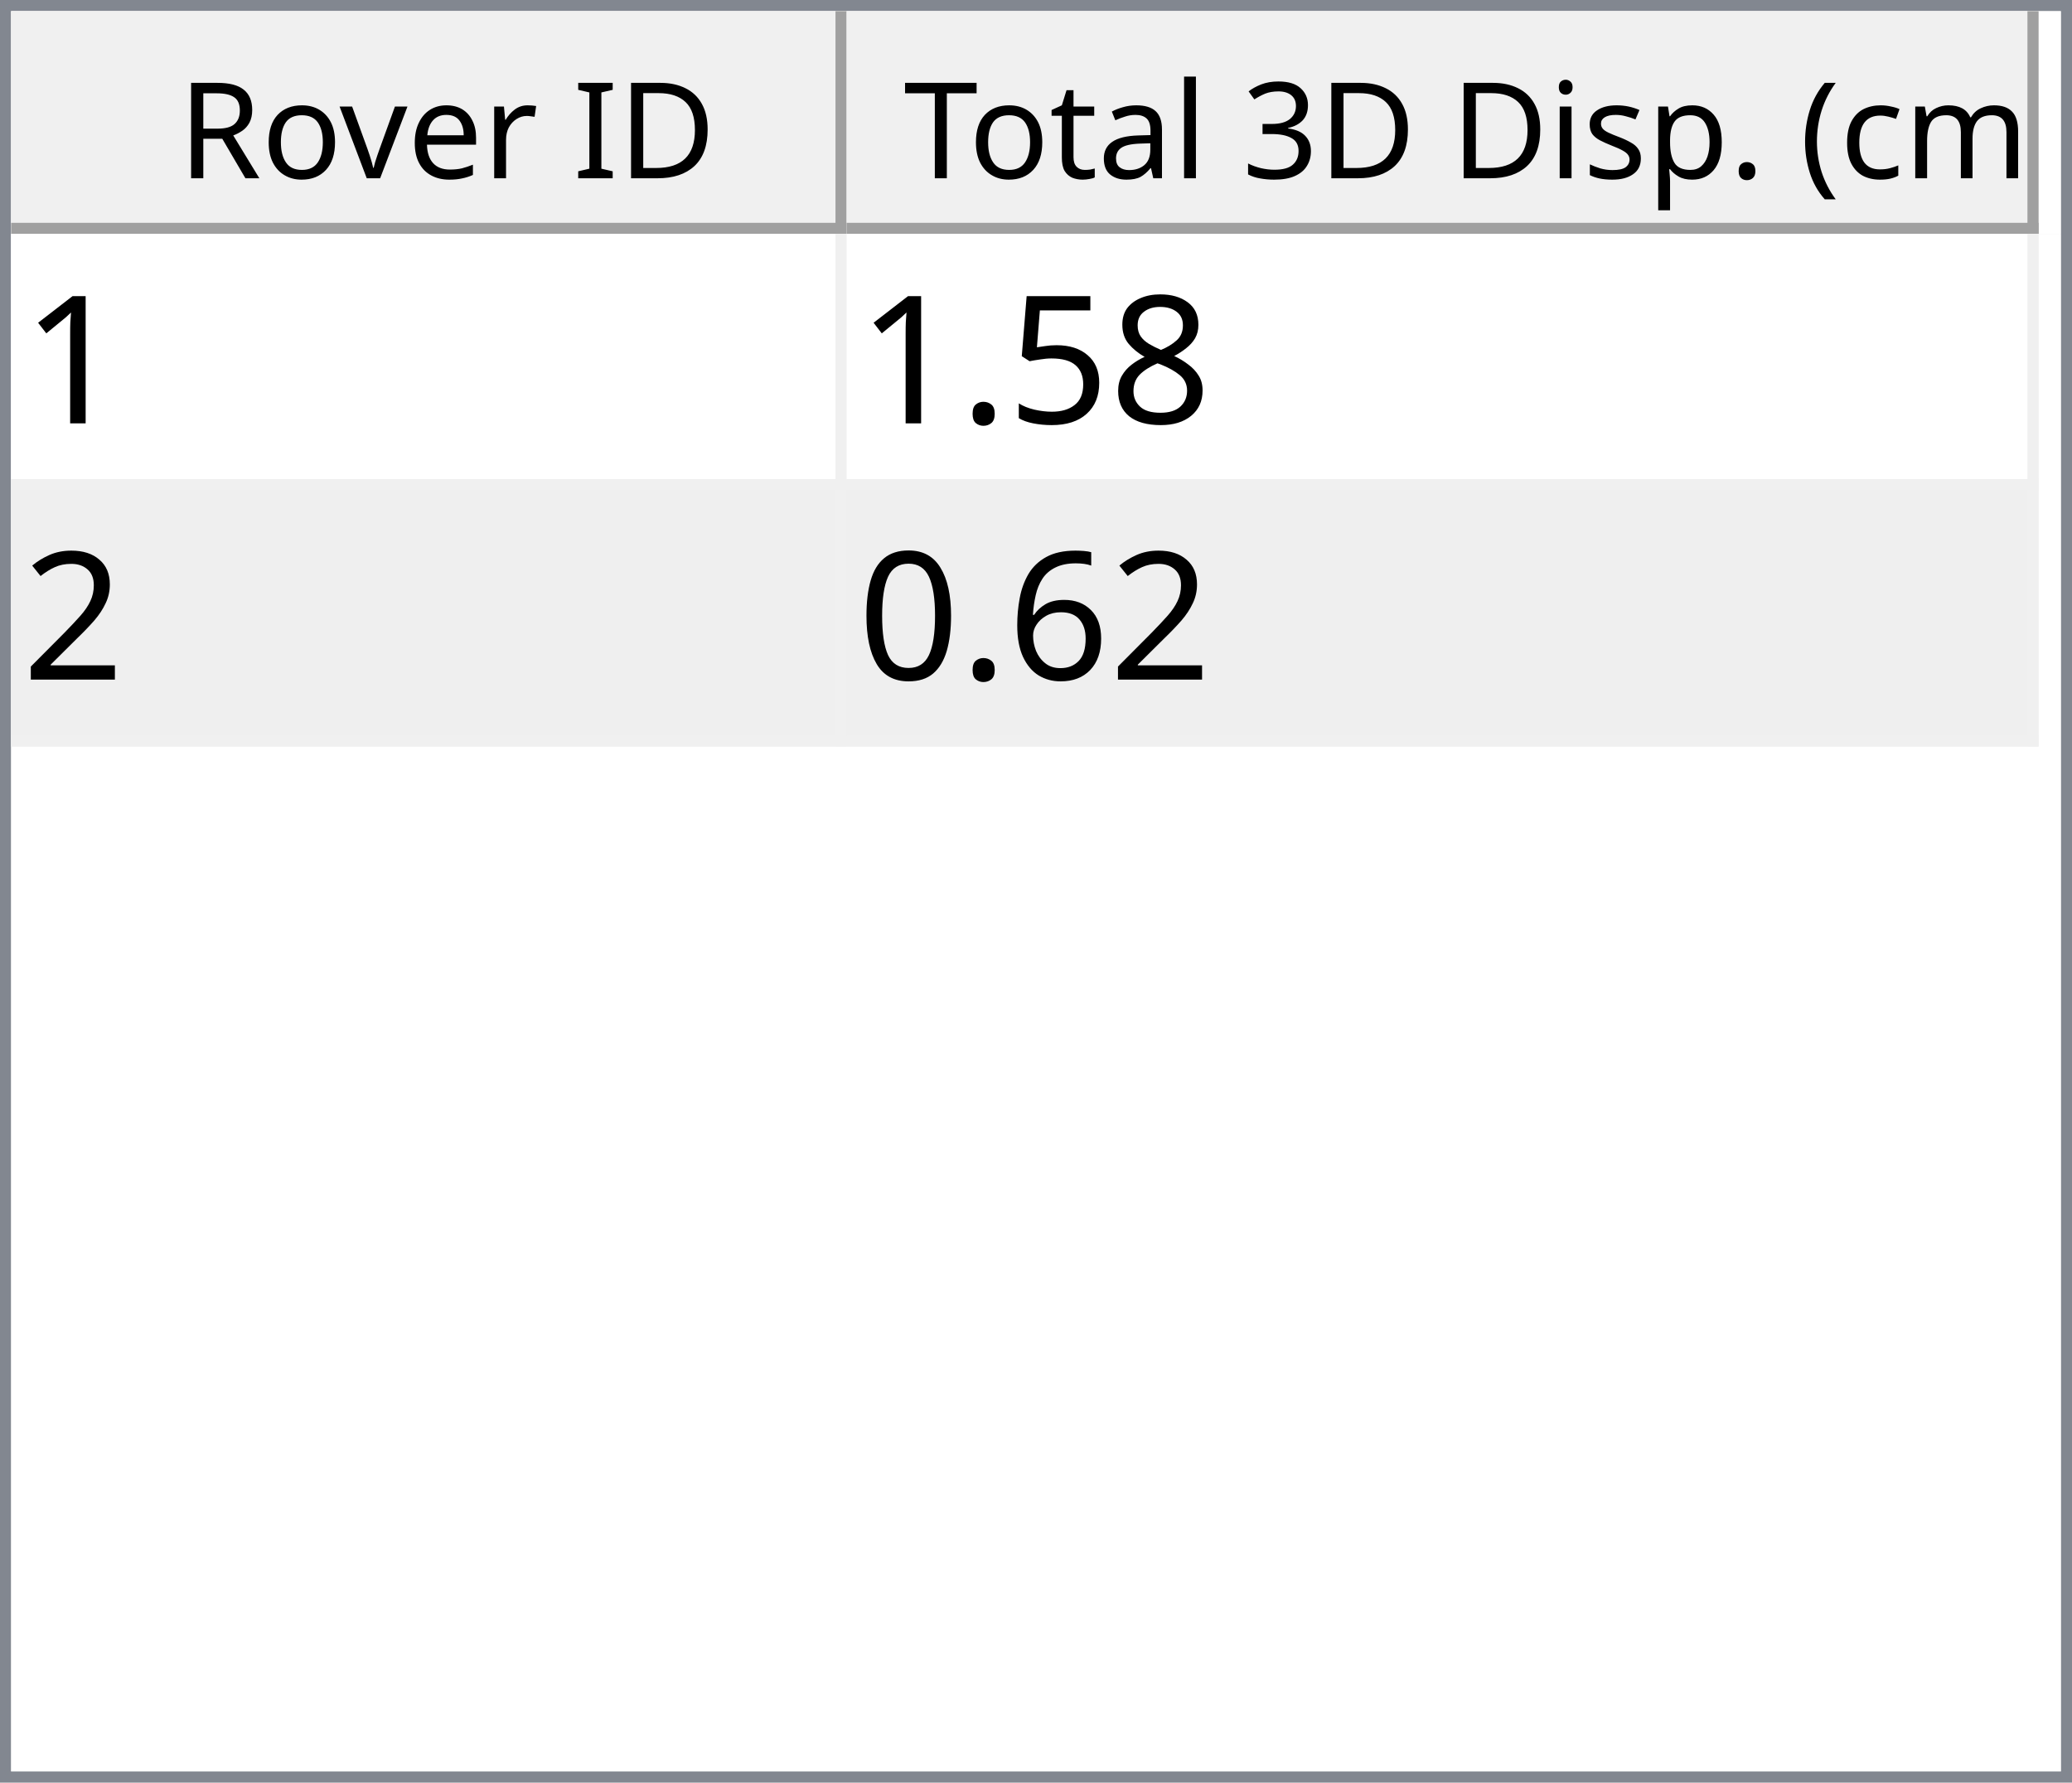
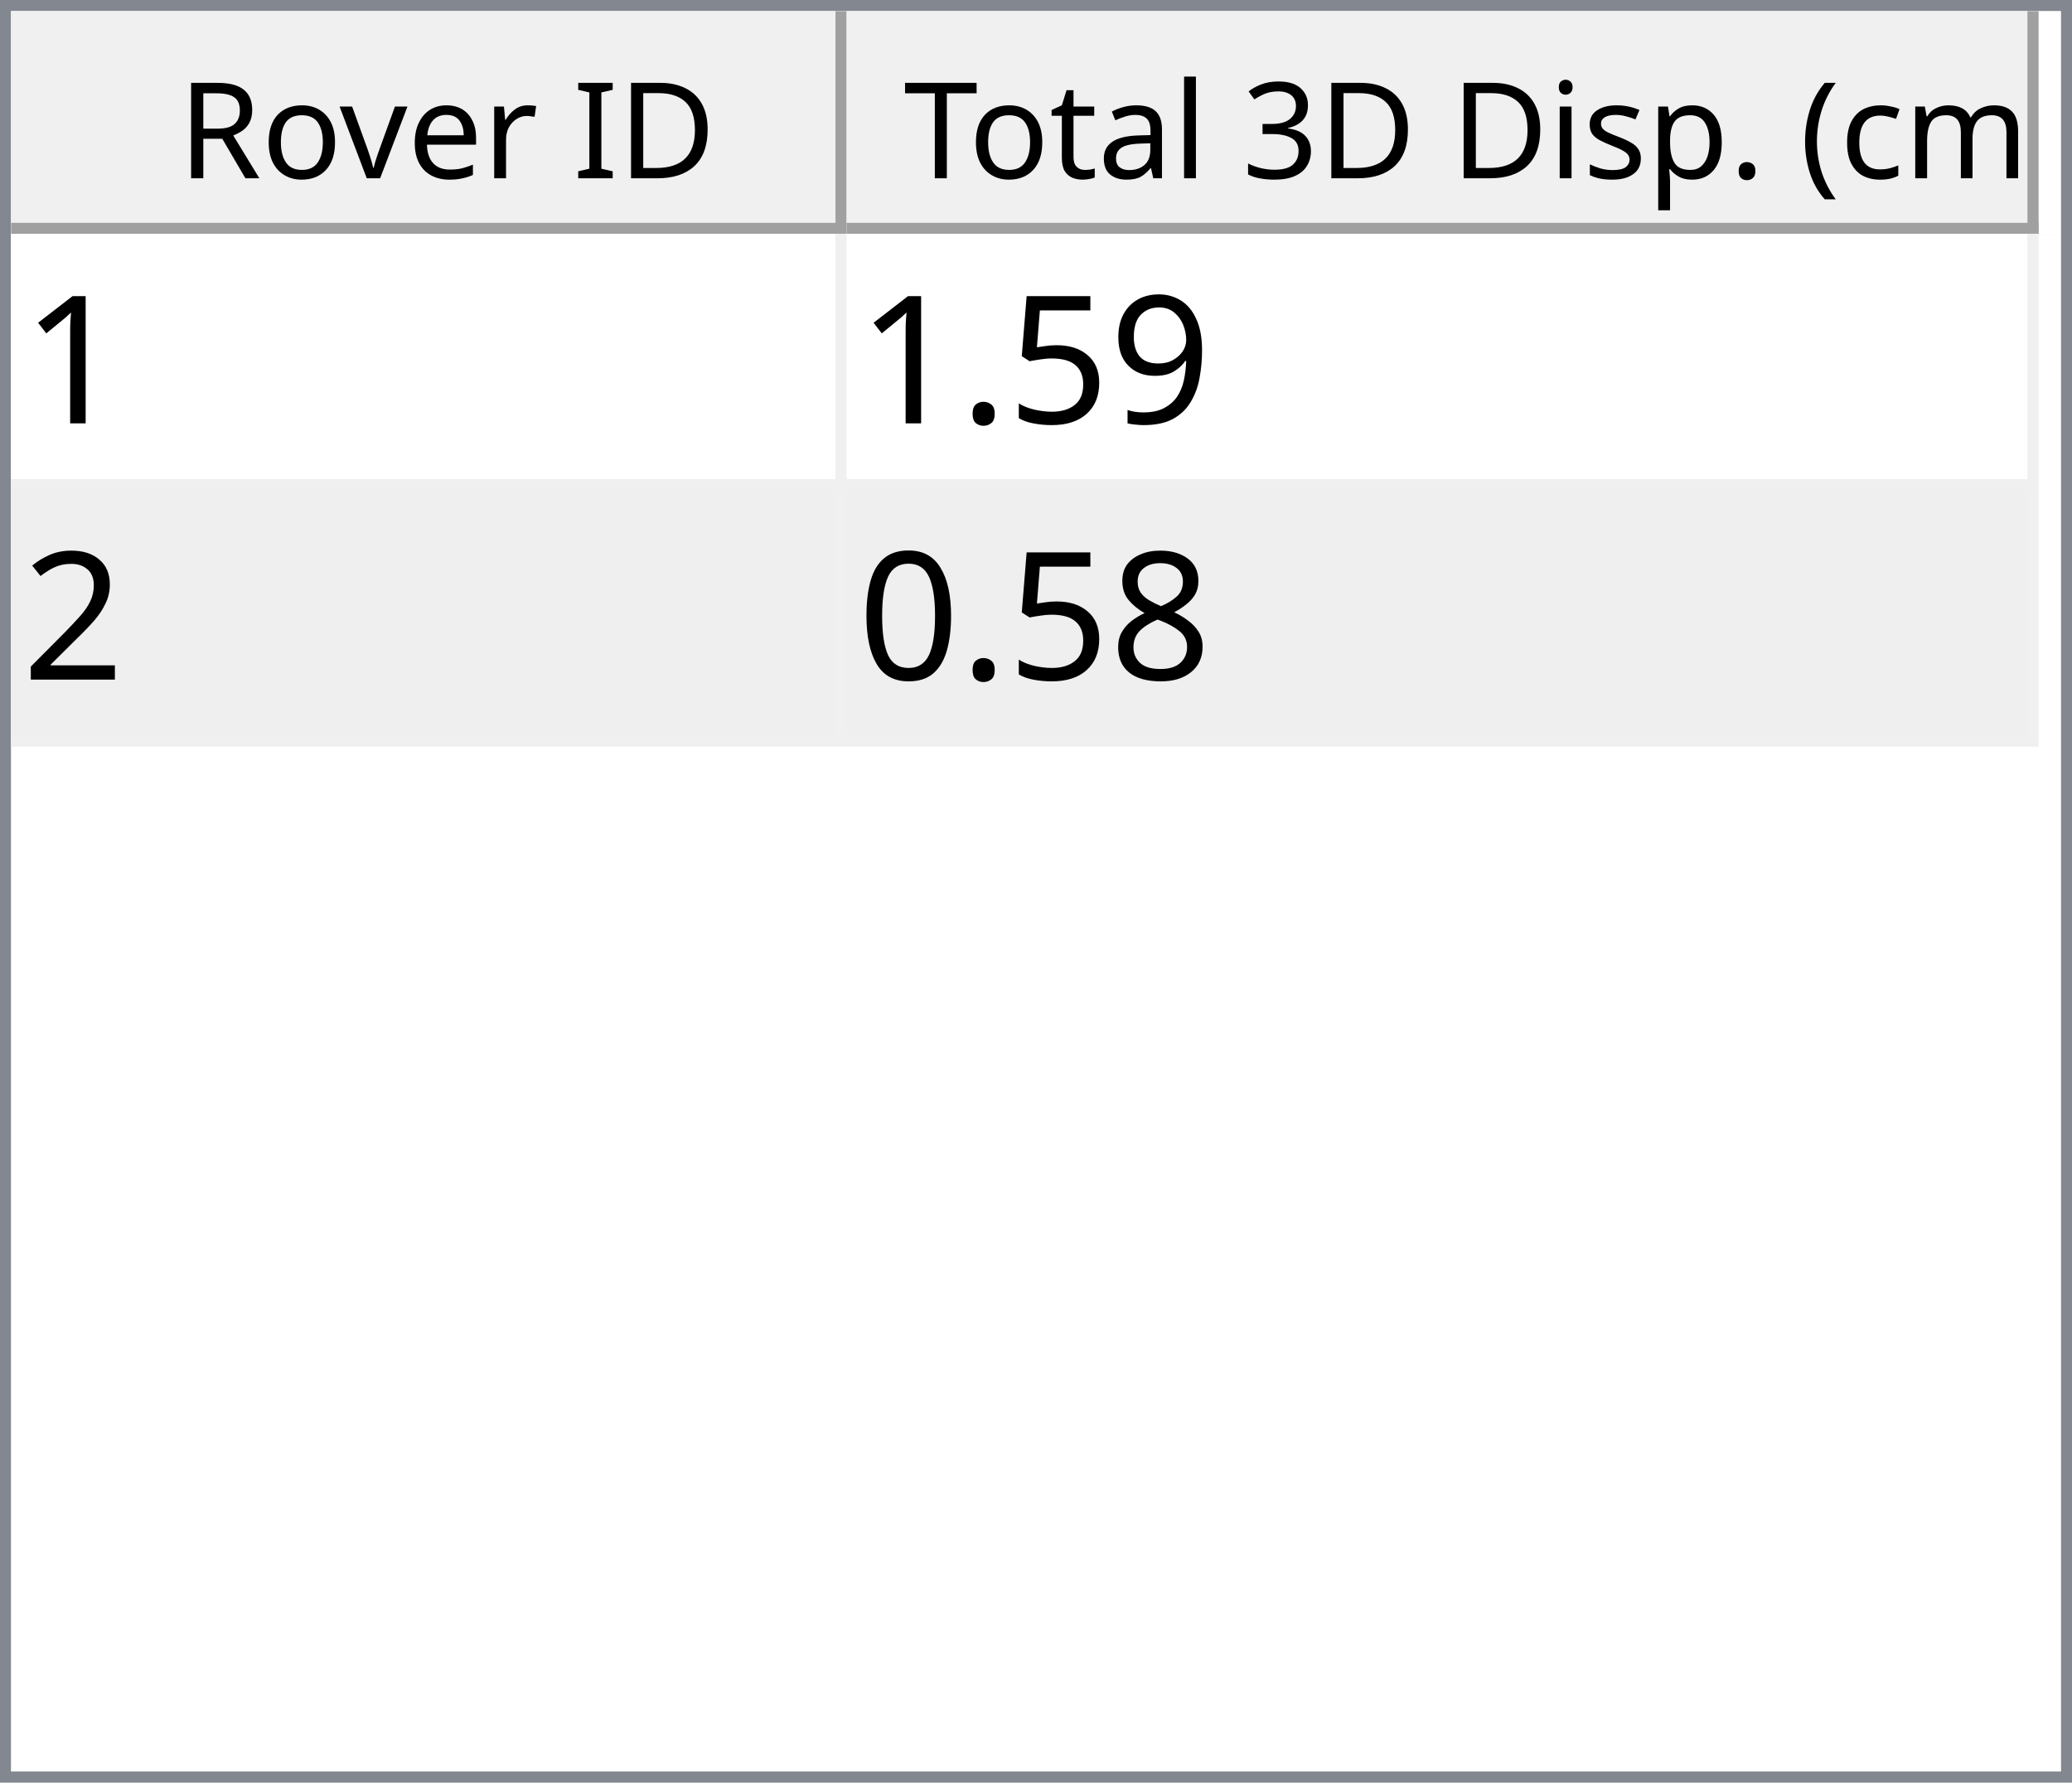
<svg xmlns="http://www.w3.org/2000/svg" style="fill-opacity:1; color-rendering:auto; color-interpolation:auto; text-rendering:auto; stroke:black; stroke-linecap:square; stroke-miterlimit:10; shape-rendering:auto; stroke-opacity:1; fill:black; stroke-dasharray:none; font-weight:normal; stroke-width:1; font-family:'Dialog'; font-style:normal; stroke-linejoin:miter; font-size:12px; stroke-dashoffset:0; image-rendering:auto;" width="186" height="160">
  <defs id="genericDefs" />
  <g>
    <defs id="defs1">
      <clipPath clipPathUnits="userSpaceOnUse" id="clipPath1">
        <path d="M0 0 L186 0 L186 160 L0 160 L0 0 Z" />
      </clipPath>
      <clipPath clipPathUnits="userSpaceOnUse" id="clipPath2">
        <path d="M0 0 L0 160 L186 160 L186 0 Z" />
      </clipPath>
      <clipPath clipPathUnits="userSpaceOnUse" id="clipPath3">
        <path d="M0 0 L0 20 L184 20 L184 0 Z" />
      </clipPath>
      <clipPath clipPathUnits="userSpaceOnUse" id="clipPath4">
        <path d="M0 0 L0 20 L75 20 L75 0 Z" />
      </clipPath>
      <clipPath clipPathUnits="userSpaceOnUse" id="clipPath5">
        <path d="M1 1 L1 19 L74 19 L74 1 Z" />
      </clipPath>
      <clipPath clipPathUnits="userSpaceOnUse" id="clipPath6">
        <path d="M0 0 L0 18 L73 18 L73 0 Z" />
      </clipPath>
      <clipPath clipPathUnits="userSpaceOnUse" id="clipPath7">
        <path d="M-0.5 -0.5 L-0.5 19.5 L74.5 19.5 L74.5 -0.5 Z" />
      </clipPath>
      <clipPath clipPathUnits="userSpaceOnUse" id="clipPath8">
        <path d="M0 0 L0 20 L107 20 L107 0 Z" />
      </clipPath>
      <clipPath clipPathUnits="userSpaceOnUse" id="clipPath9">
        <path d="M1 1 L1 19 L106 19 L106 1 Z" />
      </clipPath>
      <clipPath clipPathUnits="userSpaceOnUse" id="clipPath10">
        <path d="M0 0 L0 18 L105 18 L105 0 Z" />
      </clipPath>
      <clipPath clipPathUnits="userSpaceOnUse" id="clipPath11">
        <path d="M-0.5 -0.5 L-0.5 19.5 L106.5 19.5 L106.5 -0.5 Z" />
      </clipPath>
      <clipPath clipPathUnits="userSpaceOnUse" id="clipPath12">
        <path d="M0 0 L0 138 L184 138 L184 0 Z" />
      </clipPath>
      <clipPath clipPathUnits="userSpaceOnUse" id="clipPath13">
        <path d="M0 0 L0 46 L182 46 L182 0 Z" />
      </clipPath>
      <clipPath clipPathUnits="userSpaceOnUse" id="clipPath14">
        <path d="M-0.5 -0.5 L-0.5 45.5 L181.5 45.5 L181.5 -0.5 Z" />
      </clipPath>
      <clipPath clipPathUnits="userSpaceOnUse" id="clipPath15">
        <path d="M0 0 L0 22 L74 22 L74 0 Z" />
      </clipPath>
      <clipPath clipPathUnits="userSpaceOnUse" id="clipPath16">
        <path d="M0 0 L0 22 L106 22 L106 0 Z" />
      </clipPath>
      <font horiz-adv-x="64.551" id="font1">
        <font-face ascent="107.91" descent="25.098" units-per-em="100" style="font-style:normal; font-family:Segoe UI; font-weight:normal;" />
        <missing-glyph horiz-adv-x="64.551" d="M8.109 0 L8.109 68.266 L56.453 68.266 L56.453 0 L8.109 0 ZM15.328 7.234 L49.219 7.234 L49.219 61.031 L15.328 61.031 L15.328 7.234 Z" />
        <glyph unicode="D" horiz-adv-x="70.117" d="M9.188 0 L9.188 70.016 L28.516 70.016 Q65.531 70.016 65.531 35.891 Q65.531 19.672 55.25 9.836 Q44.969 0 27.734 0 L9.188 0 ZM17.391 62.594 L17.391 7.422 L27.828 7.422 Q41.609 7.422 49.273 14.797 Q56.938 22.172 56.938 35.688 Q56.938 62.594 28.328 62.594 L17.391 62.594 Z" />
        <glyph unicode="I" horiz-adv-x="26.611" d="M17.391 0 L9.188 0 L9.188 70.016 L17.391 70.016 L17.391 0 Z" />
        <glyph unicode=" " horiz-adv-x="27.393" d="" />
        <glyph unicode="r" horiz-adv-x="34.766" d="M34.188 41.891 Q32.078 43.5 28.125 43.5 Q23 43.5 19.555 38.672 Q16.109 33.844 16.109 25.484 L16.109 0 L8.109 0 L8.109 50 L16.109 50 L16.109 39.703 L16.312 39.703 Q18.016 44.969 21.531 47.922 Q25.047 50.875 29.391 50.875 Q32.516 50.875 34.188 50.203 L34.188 41.891 Z" />
        <glyph unicode="e" horiz-adv-x="52.295" d="M48.297 23 L12.984 23 Q13.188 14.656 17.484 10.109 Q21.781 5.562 29.297 5.562 Q37.75 5.562 44.828 11.141 L44.828 3.609 Q38.234 -1.172 27.391 -1.172 Q16.797 -1.172 10.742 5.641 Q4.688 12.453 4.688 24.812 Q4.688 36.469 11.305 43.82 Q17.922 51.172 27.734 51.172 Q37.547 51.172 42.922 44.828 Q48.297 38.484 48.297 27.203 L48.297 23 ZM40.094 29.781 Q40.047 36.719 36.75 40.578 Q33.453 44.438 27.594 44.438 Q21.922 44.438 17.969 40.383 Q14.016 36.328 13.094 29.781 L40.094 29.781 Z" />
        <glyph unicode="v" horiz-adv-x="47.9" d="M47.406 50 L27.484 0 L19.625 0 L0.688 50 L9.469 50 L22.172 13.672 Q23.578 9.672 23.922 6.688 L24.125 6.688 Q24.609 10.453 25.688 13.484 L38.969 50 L47.406 50 Z" />
        <glyph unicode="o" horiz-adv-x="58.594" d="M29 -1.172 Q17.922 -1.172 11.305 5.836 Q4.688 12.844 4.688 24.422 Q4.688 37.016 11.57 44.094 Q18.453 51.172 30.172 51.172 Q41.359 51.172 47.633 44.289 Q53.906 37.406 53.906 25.203 Q53.906 13.234 47.141 6.031 Q40.375 -1.172 29 -1.172 ZM29.594 44.438 Q21.875 44.438 17.383 39.188 Q12.891 33.938 12.891 24.703 Q12.891 15.828 17.43 10.695 Q21.969 5.562 29.594 5.562 Q37.359 5.562 41.531 10.594 Q45.703 15.625 45.703 24.906 Q45.703 34.281 41.531 39.359 Q37.359 44.438 29.594 44.438 Z" />
        <glyph unicode="R" horiz-adv-x="59.814" d="M59.375 0 L49.609 0 L37.891 19.625 Q36.281 22.359 34.766 24.289 Q33.25 26.219 31.664 27.438 Q30.078 28.656 28.25 29.219 Q26.422 29.781 24.125 29.781 L17.391 29.781 L17.391 0 L9.188 0 L9.188 70.016 L30.078 70.016 Q34.672 70.016 38.555 68.867 Q42.438 67.719 45.289 65.375 Q48.141 63.031 49.758 59.547 Q51.375 56.062 51.375 51.375 Q51.375 47.703 50.273 44.656 Q49.172 41.609 47.148 39.211 Q45.125 36.812 42.266 35.133 Q39.406 33.453 35.844 32.516 L35.844 32.328 Q37.594 31.547 38.891 30.547 Q40.188 29.547 41.359 28.18 Q42.531 26.812 43.68 25.078 Q44.828 23.344 46.234 21.047 L59.375 0 ZM17.391 62.594 L17.391 37.203 L28.516 37.203 Q31.594 37.203 34.203 38.133 Q36.812 39.062 38.719 40.797 Q40.625 42.531 41.703 45.047 Q42.781 47.562 42.781 50.688 Q42.781 56.297 39.141 59.445 Q35.5 62.594 28.609 62.594 L17.391 62.594 Z" />
        <glyph unicode=")" horiz-adv-x="30.176" d="M8.297 -15.922 L1.172 -15.922 Q16.406 2.344 16.406 26.812 Q16.406 51.469 1.078 70.016 L8.297 70.016 Q23.531 52.156 23.531 26.703 Q23.531 1.375 8.297 -15.922 Z" />
        <glyph unicode="m" horiz-adv-x="86.133" d="M79.109 0 L71.094 0 L71.094 28.719 Q71.094 37.016 68.531 40.727 Q65.969 44.438 59.906 44.438 Q54.781 44.438 51.195 39.75 Q47.609 35.062 47.609 28.516 L47.609 0 L39.594 0 L39.594 29.688 Q39.594 44.438 28.219 44.438 Q22.953 44.438 19.531 40.016 Q16.109 35.594 16.109 28.516 L16.109 0 L8.109 0 L8.109 50 L16.109 50 L16.109 42.094 L16.312 42.094 Q21.625 51.172 31.844 51.172 Q36.969 51.172 40.773 48.312 Q44.578 45.453 46 40.828 Q51.562 51.172 62.594 51.172 Q79.109 51.172 79.109 30.812 L79.109 0 Z" />
        <glyph unicode="c" horiz-adv-x="46.191" d="M42.188 2.297 Q36.422 -1.172 28.516 -1.172 Q17.828 -1.172 11.258 5.789 Q4.688 12.75 4.688 23.828 Q4.688 36.188 11.766 43.68 Q18.844 51.172 30.672 51.172 Q37.25 51.172 42.281 48.734 L42.281 40.531 Q36.719 44.438 30.375 44.438 Q22.703 44.438 17.797 38.945 Q12.891 33.453 12.891 24.516 Q12.891 15.719 17.508 10.641 Q22.125 5.562 29.891 5.562 Q36.422 5.562 42.188 9.906 L42.188 2.297 Z" />
        <glyph unicode="(" horiz-adv-x="30.176" d="M29.109 -15.922 L21.969 -15.922 Q6.844 1.375 6.844 26.703 Q6.844 52.156 21.969 70.016 L29.203 70.016 Q13.875 51.469 13.875 26.812 Q13.875 2.344 29.109 -15.922 Z" />
        <glyph unicode="." horiz-adv-x="21.68" d="M10.891 -1.078 Q8.641 -1.078 7.055 0.539 Q5.469 2.156 5.469 4.391 Q5.469 6.641 7.055 8.273 Q8.641 9.906 10.891 9.906 Q13.188 9.906 14.797 8.273 Q16.406 6.641 16.406 4.391 Q16.406 2.156 14.797 0.539 Q13.188 -1.078 10.891 -1.078 Z" />
        <glyph unicode="p" horiz-adv-x="58.789" d="M16.312 7.234 L16.109 7.234 L16.109 -23 L8.109 -23 L8.109 50 L16.109 50 L16.109 41.219 L16.312 41.219 Q22.219 51.172 33.594 51.172 Q43.266 51.172 48.688 44.461 Q54.109 37.75 54.109 26.469 Q54.109 13.922 48 6.375 Q41.891 -1.172 31.297 -1.172 Q21.578 -1.172 16.312 7.234 ZM16.109 27.391 L16.109 20.406 Q16.109 14.203 20.141 9.883 Q24.172 5.562 30.375 5.562 Q37.641 5.562 41.773 11.133 Q45.906 16.703 45.906 26.609 Q45.906 34.969 42.047 39.703 Q38.188 44.438 31.594 44.438 Q24.609 44.438 20.359 39.578 Q16.109 34.719 16.109 27.391 Z" />
        <glyph unicode="s" horiz-adv-x="42.432" d="M5.078 1.812 L5.078 10.406 Q11.625 5.562 19.484 5.562 Q30.031 5.562 30.031 12.594 Q30.031 14.594 29.125 15.992 Q28.219 17.391 26.68 18.461 Q25.141 19.531 23.07 20.383 Q21 21.234 18.609 22.172 Q15.281 23.484 12.766 24.828 Q10.25 26.172 8.57 27.859 Q6.891 29.547 6.031 31.695 Q5.172 33.844 5.172 36.719 Q5.172 40.234 6.789 42.945 Q8.406 45.656 11.086 47.484 Q13.766 49.312 17.211 50.242 Q20.656 51.172 24.312 51.172 Q30.812 51.172 35.938 48.922 L35.938 40.828 Q30.422 44.438 23.25 44.438 Q21 44.438 19.195 43.922 Q17.391 43.406 16.094 42.477 Q14.797 41.547 14.086 40.258 Q13.375 38.969 13.375 37.406 Q13.375 35.453 14.086 34.133 Q14.797 32.812 16.164 31.789 Q17.531 30.766 19.484 29.938 Q21.438 29.109 23.922 28.125 Q27.25 26.859 29.883 25.516 Q32.516 24.172 34.375 22.484 Q36.234 20.797 37.234 18.602 Q38.234 16.406 38.234 13.375 Q38.234 9.672 36.602 6.938 Q34.969 4.203 32.234 2.398 Q29.5 0.594 25.93 -0.289 Q22.359 -1.172 18.453 -1.172 Q10.75 -1.172 5.078 1.812 Z" />
        <glyph unicode="i" horiz-adv-x="24.219" d="M12.203 62.703 Q10.062 62.703 8.547 64.164 Q7.031 65.625 7.031 67.875 Q7.031 70.125 8.547 71.609 Q10.062 73.094 12.203 73.094 Q14.406 73.094 15.945 71.609 Q17.484 70.125 17.484 67.875 Q17.484 65.719 15.945 64.211 Q14.406 62.703 12.203 62.703 ZM16.109 0 L8.109 0 L8.109 50 L16.109 50 L16.109 0 Z" />
        <glyph unicode="3" horiz-adv-x="53.906" d="M46.531 19.828 Q46.531 15.094 44.75 11.211 Q42.969 7.328 39.719 4.57 Q36.469 1.812 31.93 0.297 Q27.391 -1.219 21.922 -1.219 Q11.922 -1.219 6 2.594 L6 11.188 Q13.094 5.609 22.219 5.609 Q25.875 5.609 28.828 6.539 Q31.781 7.469 33.906 9.227 Q36.031 10.984 37.18 13.477 Q38.328 15.969 38.328 19.094 Q38.328 32.812 18.797 32.812 L12.984 32.812 L12.984 39.594 L18.5 39.594 Q35.797 39.594 35.797 52.484 Q35.797 64.406 22.609 64.406 Q15.188 64.406 8.688 59.422 L8.688 67.188 Q15.375 71.188 24.609 71.188 Q29 71.188 32.57 69.969 Q36.141 68.75 38.68 66.555 Q41.219 64.359 42.609 61.281 Q44 58.203 44 54.5 Q44 40.672 30.031 36.719 L30.031 36.531 Q33.594 36.141 36.625 34.797 Q39.656 33.453 41.852 31.305 Q44.047 29.156 45.289 26.25 Q46.531 23.344 46.531 19.828 Z" />
        <glyph unicode="l" horiz-adv-x="24.219" d="M16.109 0 L8.109 0 L8.109 74.031 L16.109 74.031 L16.109 0 Z" />
        <glyph unicode="a" horiz-adv-x="50.879" d="M43.891 0 L35.891 0 L35.891 7.812 L35.688 7.812 Q30.469 -1.172 20.312 -1.172 Q12.844 -1.172 8.617 2.781 Q4.391 6.734 4.391 13.281 Q4.391 27.297 20.906 29.594 L35.891 31.688 Q35.891 44.438 25.594 44.438 Q16.547 44.438 9.281 38.281 L9.281 46.484 Q16.656 51.172 26.266 51.172 Q43.891 51.172 43.891 32.516 L43.891 0 ZM35.891 25.297 L23.828 23.641 Q18.266 22.859 15.43 20.875 Q12.594 18.891 12.594 13.875 Q12.594 10.203 15.211 7.883 Q17.828 5.562 22.172 5.562 Q28.125 5.562 32.008 9.742 Q35.891 13.922 35.891 20.312 L35.891 25.297 Z" />
        <glyph unicode="t" horiz-adv-x="33.887" d="M31.297 0.484 Q28.469 -1.078 23.828 -1.078 Q10.688 -1.078 10.688 13.578 L10.688 43.172 L2.094 43.172 L2.094 50 L10.688 50 L10.688 62.203 L18.703 64.797 L18.703 50 L31.297 50 L31.297 43.172 L18.703 43.172 L18.703 14.984 Q18.703 9.969 20.414 7.82 Q22.125 5.672 26.078 5.672 Q29.109 5.672 31.297 7.328 L31.297 0.484 Z" />
        <glyph unicode="T" horiz-adv-x="52.393" d="M50.594 62.594 L30.375 62.594 L30.375 0 L22.172 0 L22.172 62.594 L2 62.594 L2 70.016 L50.594 70.016 L50.594 62.594 Z" />
      </font>
      <font horiz-adv-x="75.0" id="font2">
        <font-face ascent="100.537" descent="21.973" units-per-em="100" style="font-style:normal; font-family:sans-serif; font-weight:normal;" />
        <missing-glyph horiz-adv-x="75.0" d="M12.5 0 L12.5 62.5 L62.5 62.5 L62.5 0 L12.5 0 ZM14.062 1.562 L60.938 1.562 L60.938 60.938 L14.062 60.938 L14.062 1.562 Z" />
        <glyph unicode="1" horiz-adv-x="55.615" d="M37.25 0 L28.469 0 L28.469 56 Q25.297 52.984 20.141 49.953 Q14.984 46.922 10.891 45.406 L10.891 53.906 Q18.266 57.375 23.781 62.305 Q29.297 67.234 31.594 71.875 L37.25 71.875 L37.25 0 Z" />
-         <glyph unicode="8" horiz-adv-x="55.615" d="M17.672 38.812 Q12.203 40.828 9.57 44.539 Q6.938 48.25 6.938 53.422 Q6.938 61.234 12.555 66.555 Q18.172 71.875 27.484 71.875 Q36.859 71.875 42.578 66.43 Q48.297 60.984 48.297 53.172 Q48.297 48.188 45.68 44.508 Q43.062 40.828 37.75 38.812 Q44.344 36.672 47.781 31.883 Q51.219 27.094 51.219 20.453 Q51.219 11.281 44.727 5.031 Q38.234 -1.219 27.641 -1.219 Q17.047 -1.219 10.547 5.055 Q4.047 11.328 4.047 20.703 Q4.047 27.688 7.594 32.398 Q11.141 37.109 17.672 38.812 ZM15.922 53.719 Q15.922 48.641 19.195 45.414 Q22.469 42.188 27.688 42.188 Q32.766 42.188 36.016 45.383 Q39.266 48.578 39.266 53.219 Q39.266 58.062 35.914 61.359 Q32.562 64.656 27.594 64.656 Q22.562 64.656 19.242 61.43 Q15.922 58.203 15.922 53.719 ZM13.094 20.656 Q13.094 16.891 14.875 13.375 Q16.656 9.859 20.172 7.93 Q23.688 6 27.734 6 Q34.031 6 38.133 10.055 Q42.234 14.109 42.234 20.359 Q42.234 26.703 38.016 30.859 Q33.797 35.016 27.438 35.016 Q21.234 35.016 17.164 30.914 Q13.094 26.812 13.094 20.656 Z" />
+         <glyph unicode="9" horiz-adv-x="55.615" d="M5.469 16.547 L13.922 17.328 Q14.984 11.375 18.016 8.688 Q21.047 6 25.781 6 Q29.828 6 32.883 7.859 Q35.938 9.719 37.891 12.82 Q39.844 15.922 41.164 21.195 Q42.484 26.469 42.484 31.938 Q42.484 32.516 42.438 33.688 Q39.797 29.5 35.234 26.883 Q30.672 24.266 25.344 24.266 Q16.453 24.266 10.305 30.711 Q4.156 37.156 4.156 47.703 Q4.156 58.594 10.578 65.234 Q17 71.875 26.656 71.875 Q33.641 71.875 39.43 68.117 Q45.219 64.359 48.219 57.398 Q51.219 50.438 51.219 37.25 Q51.219 23.531 48.242 15.406 Q45.266 7.281 39.383 3.031 Q33.5 -1.219 25.594 -1.219 Q17.188 -1.219 11.867 3.445 Q6.547 8.109 5.469 16.547 ZM41.453 48.141 Q41.453 55.719 37.43 60.156 Q33.406 64.594 27.734 64.594 Q21.875 64.594 17.531 59.812 Q13.188 55.031 13.188 47.406 Q13.188 40.578 17.312 36.305 Q21.438 32.031 27.484 32.031 Q33.594 32.031 37.523 36.305 Q41.453 40.578 41.453 48.141 Z" />
        <glyph unicode="5" horiz-adv-x="55.615" d="M4.156 18.75 L13.375 19.531 Q14.406 12.797 18.141 9.398 Q21.875 6 27.156 6 Q33.5 6 37.891 10.789 Q42.281 15.578 42.281 23.484 Q42.281 31 38.062 35.352 Q33.844 39.703 27 39.703 Q22.75 39.703 19.336 37.773 Q15.922 35.844 13.969 32.766 L5.719 33.844 L12.641 70.609 L48.25 70.609 L48.25 62.203 L19.672 62.203 L15.828 42.969 Q22.266 47.469 29.344 47.469 Q38.719 47.469 45.164 40.969 Q51.609 34.469 51.609 24.266 Q51.609 14.547 45.953 7.469 Q39.062 -1.219 27.156 -1.219 Q17.391 -1.219 11.211 4.25 Q5.031 9.719 4.156 18.75 Z" />
        <glyph unicode="." horiz-adv-x="27.783" d="M9.078 0 L9.078 10.016 L19.094 10.016 L19.094 0 L9.078 0 Z" />
        <glyph unicode="2" horiz-adv-x="55.615" d="M50.344 8.453 L50.344 0 L3.031 0 Q2.938 3.172 4.047 6.109 Q5.859 10.938 9.836 15.625 Q13.812 20.312 21.344 26.469 Q33.016 36.031 37.117 41.625 Q41.219 47.219 41.219 52.203 Q41.219 57.422 37.477 61.008 Q33.734 64.594 27.734 64.594 Q21.391 64.594 17.578 60.789 Q13.766 56.984 13.719 50.25 L4.688 51.172 Q5.609 61.281 11.664 66.578 Q17.719 71.875 27.938 71.875 Q38.234 71.875 44.242 66.164 Q50.25 60.453 50.25 52 Q50.25 47.703 48.492 43.555 Q46.734 39.406 42.656 34.812 Q38.578 30.219 29.109 22.219 Q21.188 15.578 18.945 13.211 Q16.703 10.844 15.234 8.453 L50.344 8.453 Z" />
-         <glyph unicode="6" horiz-adv-x="55.615" d="M49.75 54.047 L41.016 53.375 Q39.844 58.547 37.703 60.891 Q34.125 64.656 28.906 64.656 Q24.703 64.656 21.531 62.312 Q17.391 59.281 14.992 53.469 Q12.594 47.656 12.5 36.922 Q15.672 41.75 20.266 44.094 Q24.859 46.438 29.891 46.438 Q38.672 46.438 44.852 39.969 Q51.031 33.5 51.031 23.25 Q51.031 16.5 48.125 10.719 Q45.219 4.938 40.141 1.859 Q35.062 -1.219 28.609 -1.219 Q17.625 -1.219 10.695 6.859 Q3.766 14.938 3.766 33.5 Q3.766 54.25 11.422 63.672 Q18.109 71.875 29.438 71.875 Q37.891 71.875 43.289 67.141 Q48.688 62.406 49.75 54.047 ZM13.875 23.188 Q13.875 18.656 15.797 14.508 Q17.719 10.359 21.188 8.18 Q24.656 6 28.469 6 Q34.031 6 38.039 10.492 Q42.047 14.984 42.047 22.703 Q42.047 30.125 38.086 34.398 Q34.125 38.672 28.125 38.672 Q22.172 38.672 18.023 34.398 Q13.875 30.125 13.875 23.188 Z" />
+         <glyph unicode="8" horiz-adv-x="55.615" d="M17.672 38.812 Q12.203 40.828 9.57 44.539 Q6.938 48.25 6.938 53.422 Q6.938 61.234 12.555 66.555 Q18.172 71.875 27.484 71.875 Q36.859 71.875 42.578 66.43 Q48.297 60.984 48.297 53.172 Q48.297 48.188 45.68 44.508 Q43.062 40.828 37.75 38.812 Q44.344 36.672 47.781 31.883 Q51.219 27.094 51.219 20.453 Q51.219 11.281 44.727 5.031 Q38.234 -1.219 27.641 -1.219 Q17.047 -1.219 10.547 5.055 Q4.047 11.328 4.047 20.703 Q4.047 27.688 7.594 32.398 Q11.141 37.109 17.672 38.812 ZM15.922 53.719 Q15.922 48.641 19.195 45.414 Q22.469 42.188 27.688 42.188 Q32.766 42.188 36.016 45.383 Q39.266 48.578 39.266 53.219 Q39.266 58.062 35.914 61.359 Q32.562 64.656 27.594 64.656 Q22.562 64.656 19.242 61.43 Q15.922 58.203 15.922 53.719 ZM13.094 20.656 Q13.094 16.891 14.875 13.375 Q16.656 9.859 20.172 7.93 Q23.688 6 27.734 6 Q34.031 6 38.133 10.055 Q42.234 14.109 42.234 20.359 Q42.234 26.703 38.016 30.859 Q33.797 35.016 27.438 35.016 Q21.234 35.016 17.164 30.914 Q13.094 26.812 13.094 20.656 Z" />
        <glyph unicode="0" horiz-adv-x="55.615" d="M4.156 35.297 Q4.156 48 6.766 55.742 Q9.375 63.484 14.523 67.68 Q19.672 71.875 27.484 71.875 Q33.25 71.875 37.594 69.555 Q41.938 67.234 44.773 62.867 Q47.609 58.5 49.219 52.227 Q50.828 45.953 50.828 35.297 Q50.828 22.703 48.242 14.969 Q45.656 7.234 40.508 3.008 Q35.359 -1.219 27.484 -1.219 Q17.141 -1.219 11.234 6.203 Q4.156 15.141 4.156 35.297 ZM13.188 35.297 Q13.188 17.672 17.312 11.836 Q21.438 6 27.484 6 Q33.547 6 37.672 11.859 Q41.797 17.719 41.797 35.297 Q41.797 52.984 37.672 58.789 Q33.547 64.594 27.391 64.594 Q21.344 64.594 17.719 59.469 Q13.188 52.938 13.188 35.297 Z" />
      </font>
    </defs>
    <g style="fill:white; stroke:white;">
      <rect x="0" y="0" width="186" style="clip-path:url(#clipPath1); stroke:none;" height="160" />
    </g>
    <g style="fill:white; text-rendering:optimizeSpeed; color-rendering:optimizeSpeed; image-rendering:optimizeSpeed; shape-rendering:crispEdges; stroke:white; color-interpolation:sRGB;">
      <rect x="0" width="186" height="160" y="0" style="stroke:none;" />
      <path style="stroke:none;" d="M0 160 L186 160 L186 0 L0 0 Z" />
    </g>
    <g style="fill:rgb(240,240,240); font-family:'Segoe UI'; stroke:rgb(240,240,240);">
      <rect x="0" y="0" width="186" style="clip-path:url(#clipPath2); stroke:none;" height="160" />
    </g>
    <g style="fill:rgb(130,135,144); font-family:'Segoe UI'; stroke:rgb(130,135,144);">
      <path d="M0 0 L186 0 L186 160 L0 160 L0 0 ZM1 1 L185 1 L185 159 L1 159 L1 1 Z" style="fill-rule:evenodd; clip-path:url(#clipPath2); stroke:none;" />
    </g>
    <g style="fill:white; font-family:'Segoe UI'; stroke:white;" transform="translate(1,1)">
      <rect x="0" y="0" width="184" style="clip-path:url(#clipPath3); stroke:none;" height="20" />
    </g>
    <g style="fill:rgb(240,240,240); font-family:'Segoe UI'; stroke:rgb(240,240,240);" transform="translate(1,1)">
      <rect x="0" y="0" width="75" style="clip-path:url(#clipPath4); stroke:none;" height="20" />
    </g>
    <g style="font-family:'Segoe UI';" transform="translate(2,2)">
      <text x="14" xml:space="preserve" y="14" style="clip-path:url(#clipPath6); stroke:none;">Rover ID</text>
    </g>
    <g style="fill:rgb(160,160,160); font-family:'Segoe UI'; stroke:rgb(160,160,160); stroke-linejoin:bevel;" transform="translate(1.5,1.5)">
      <line x1="74" x2="74" y1="0" style="fill:none; clip-path:url(#clipPath7);" y2="19" />
    </g>
    <g style="fill:rgb(160,160,160); font-family:'Segoe UI'; stroke:rgb(160,160,160); stroke-linejoin:bevel;" transform="matrix(1,0,0,1,1,1) translate(0.5,0.5)">
      <line x1="0" x2="74" y1="19" style="fill:none; clip-path:url(#clipPath7);" y2="19" />
    </g>
    <g style="fill:rgb(240,240,240); font-family:'Segoe UI'; stroke:rgb(240,240,240);" transform="translate(76,1)">
      <rect x="0" y="0" width="107" style="clip-path:url(#clipPath8); stroke:none;" height="20" />
    </g>
    <g style="font-family:'Segoe UI';" transform="translate(77,2)">
      <text x="1" xml:space="preserve" y="14" style="clip-path:url(#clipPath10); stroke:none;"> Total 3D Disp. (cm)</text>
    </g>
    <g style="fill:rgb(160,160,160); font-family:'Segoe UI'; stroke:rgb(160,160,160); stroke-linejoin:bevel;" transform="translate(76.5,1.5)">
      <line x1="106" x2="106" y1="0" style="fill:none; clip-path:url(#clipPath11);" y2="19" />
    </g>
    <g style="fill:rgb(160,160,160); font-family:'Segoe UI'; stroke:rgb(160,160,160); stroke-linejoin:bevel;" transform="matrix(1,0,0,1,76,1) translate(0.5,0.5)">
      <line x1="0" x2="106" y1="19" style="fill:none; clip-path:url(#clipPath11);" y2="19" />
    </g>
    <g style="fill:white; font-family:'Segoe UI'; stroke:white;" transform="translate(1,21)">
      <rect x="0" y="0" width="184" style="clip-path:url(#clipPath12); stroke:none;" height="138" />
    </g>
    <g style="fill:rgb(240,240,240); font-size:16px; font-family:sans-serif; stroke:rgb(240,240,240);" transform="translate(1,21)">
      <rect x="0" y="0" width="182" style="clip-path:url(#clipPath13); stroke:none;" height="46" />
      <line transform="translate(0.5,0.5)" x1="0" x2="181" y1="22" style="clip-path:url(#clipPath14); fill:none; stroke-linejoin:bevel;" y2="22" />
    </g>
    <g transform="matrix(1,0,0,1,1,21) translate(0.5,0.5)" style="fill:rgb(240,240,240); font-size:16px; font-family:sans-serif; stroke:rgb(240,240,240); stroke-linejoin:bevel;">
      <line x1="0" x2="181" y1="45" style="fill:none; clip-path:url(#clipPath14);" y2="45" />
    </g>
    <g transform="matrix(1,0,0,1,1,21) translate(0.5,0.5)" style="fill:rgb(240,240,240); font-size:16px; font-family:sans-serif; stroke:rgb(240,240,240); stroke-linejoin:bevel;">
      <line x1="74" x2="74" y1="0" style="fill:none; clip-path:url(#clipPath14);" y2="45" />
    </g>
    <g transform="matrix(1,0,0,1,1,21) translate(0.5,0.5)" style="fill:rgb(240,240,240); font-size:16px; font-family:sans-serif; stroke:rgb(240,240,240); stroke-linejoin:bevel;">
      <line x1="181" x2="181" y1="0" style="fill:none; clip-path:url(#clipPath14);" y2="45" />
    </g>
    <g style="fill:white; font-size:16px; font-family:sans-serif; stroke:white;" transform="matrix(1,0,0,1,1,21)">
      <rect x="0" y="0" width="74" style="clip-path:url(#clipPath15); stroke:none;" height="22" />
      <text x="1" y="17" style="fill:black; clip-path:url(#clipPath15); stroke:none;" xml:space="preserve">1</text>
    </g>
    <g style="fill:white; font-size:16px; font-family:sans-serif; stroke:white;" transform="matrix(1,0,0,1,1,21) translate(75,0)">
      <rect x="0" y="0" width="106" style="clip-path:url(#clipPath16); stroke:none;" height="22" />
-       <text x="1" y="17" style="fill:black; clip-path:url(#clipPath16); stroke:none;" xml:space="preserve">1.58</text>
+       <text x="1" y="17" style="fill:black; clip-path:url(#clipPath16); stroke:none;" xml:space="preserve">1.59</text>
    </g>
    <g style="fill:rgb(239,239,239); font-size:16px; font-family:sans-serif; stroke:rgb(239,239,239);" transform="matrix(1,0,0,1,1,21) translate(0,23)">
      <rect x="0" y="0" width="74" style="clip-path:url(#clipPath15); stroke:none;" height="22" />
      <text x="1" y="17" style="fill:black; clip-path:url(#clipPath15); stroke:none;" xml:space="preserve">2</text>
    </g>
    <g style="fill:rgb(239,239,239); font-size:16px; font-family:sans-serif; stroke:rgb(239,239,239);" transform="matrix(1,0,0,1,1,21) translate(75,23)">
      <rect x="0" y="0" width="106" style="clip-path:url(#clipPath16); stroke:none;" height="22" />
-       <text x="1" y="17" style="fill:black; clip-path:url(#clipPath16); stroke:none;" xml:space="preserve">0.62</text>
+       <text x="1" y="17" style="fill:black; clip-path:url(#clipPath16); stroke:none;" xml:space="preserve">0.58</text>
    </g>
  </g>
</svg>
